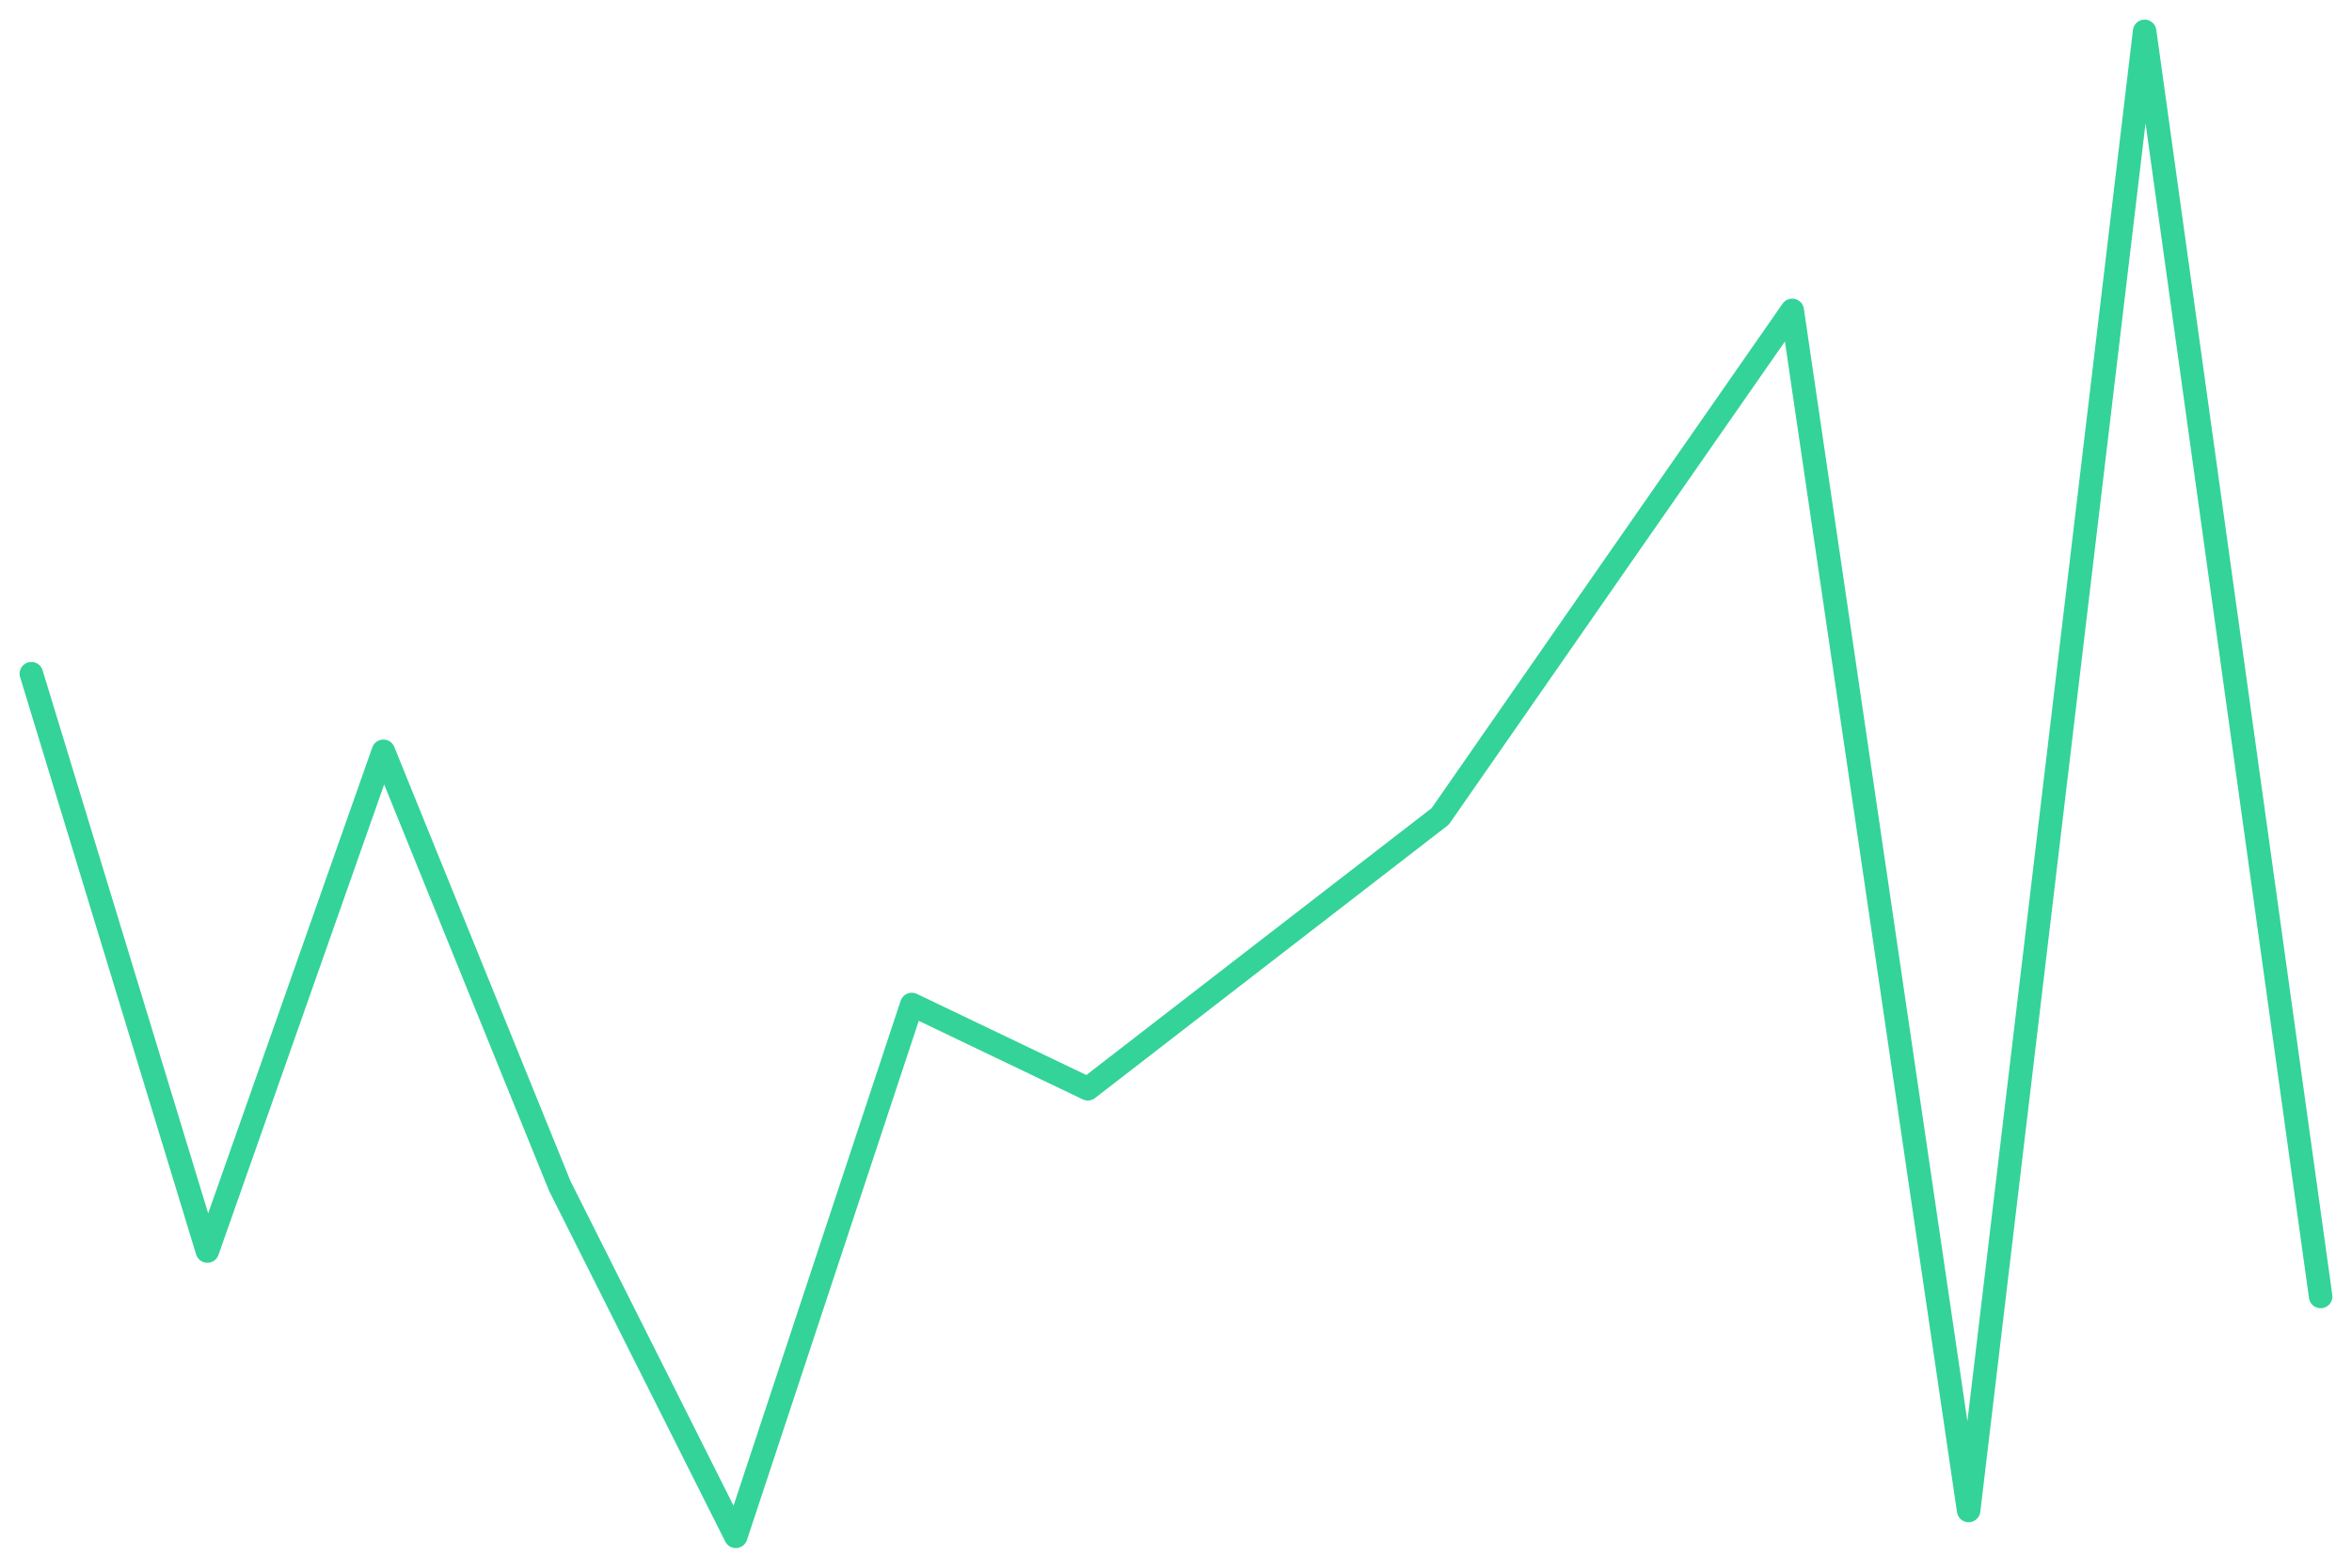
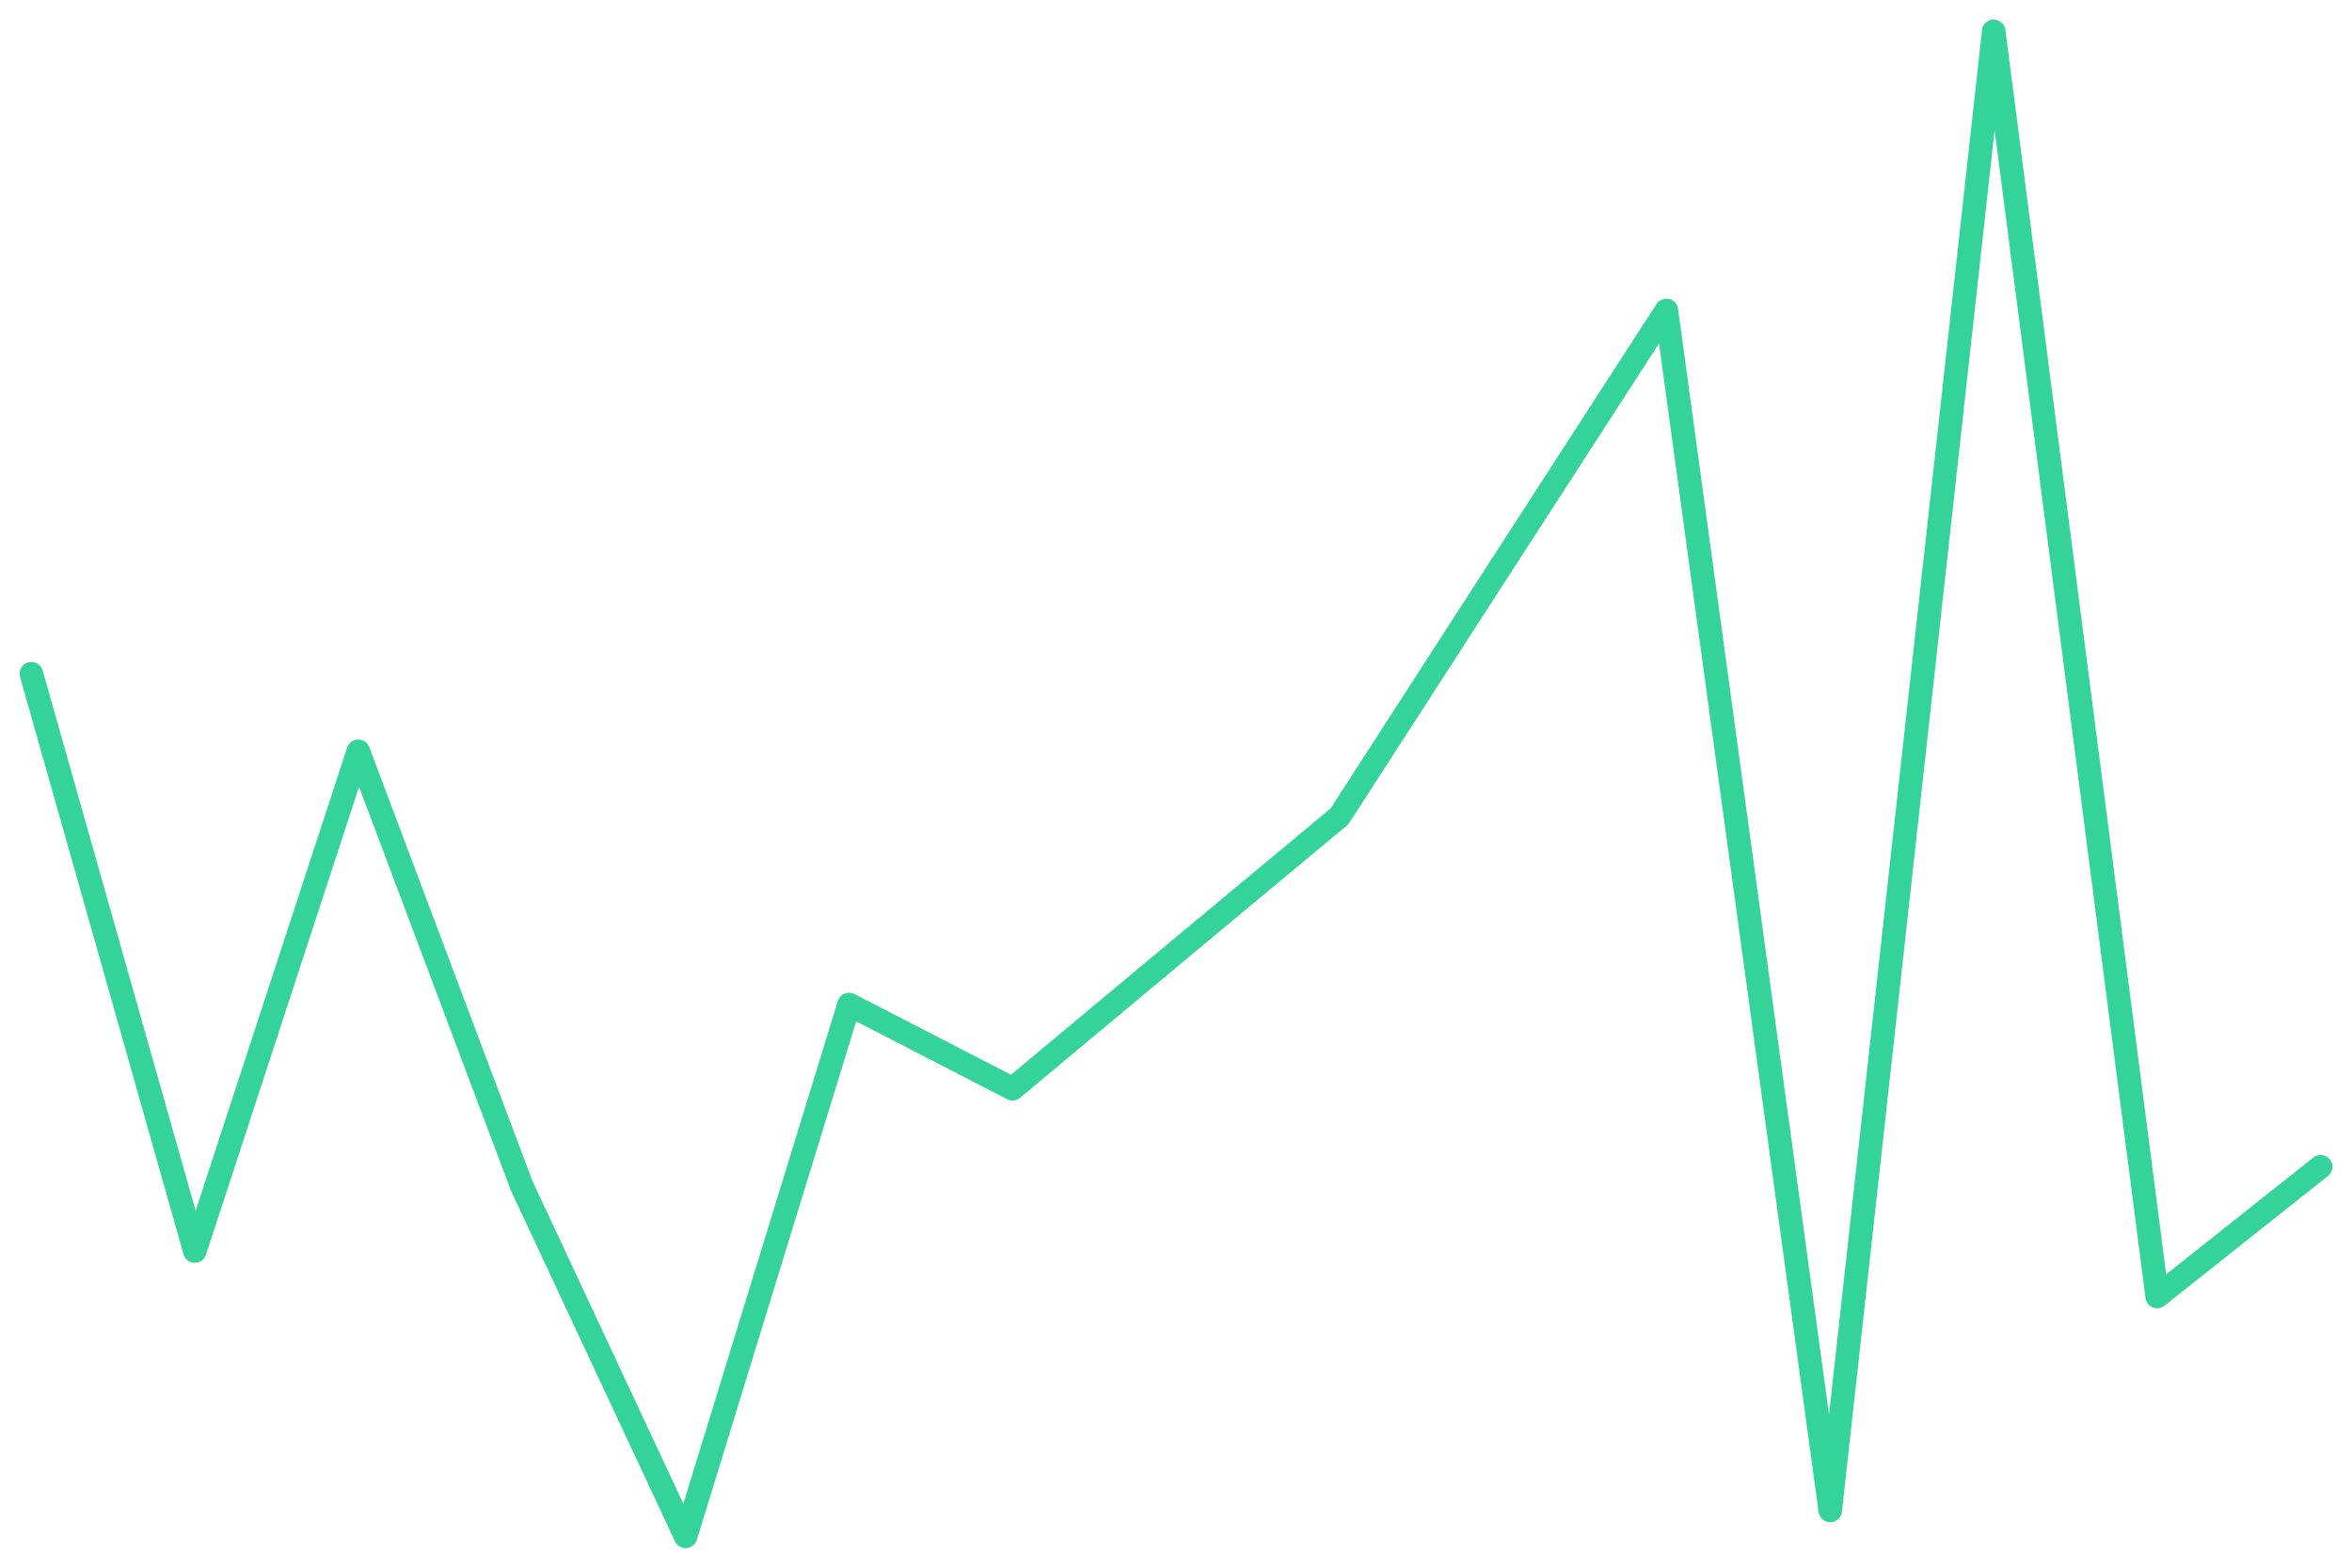
<svg xmlns="http://www.w3.org/2000/svg" viewBox="0 0 600 400" width="600" height="400">
-   <polyline fill="none" stroke="#34d399" stroke-width="6" stroke-linejoin="round" stroke-linecap="round" points="8.0,171.9 52.9,319.2 97.8,191.7 142.8,302.6 187.7,392.0 232.6,256.3 277.5,277.8 322.5,243.0 367.4,208.3 412.3,143.7 457.2,79.2 502.2,385.4 547.1,8.0 592.0,330.8" />
+   <polyline fill="none" stroke="#34d399" stroke-width="6" stroke-linejoin="round" stroke-linecap="round" points="8.0,171.9 49.7,319.2 91.4,191.7 133.1,302.6 174.9,392.0 216.6,256.3 258.3,277.8 300.0,243.0 341.7,208.3 383.4,143.7 425.1,79.2 466.9,385.4 508.6,8.0 550.3,330.8 592.0,297.7" />
</svg>
